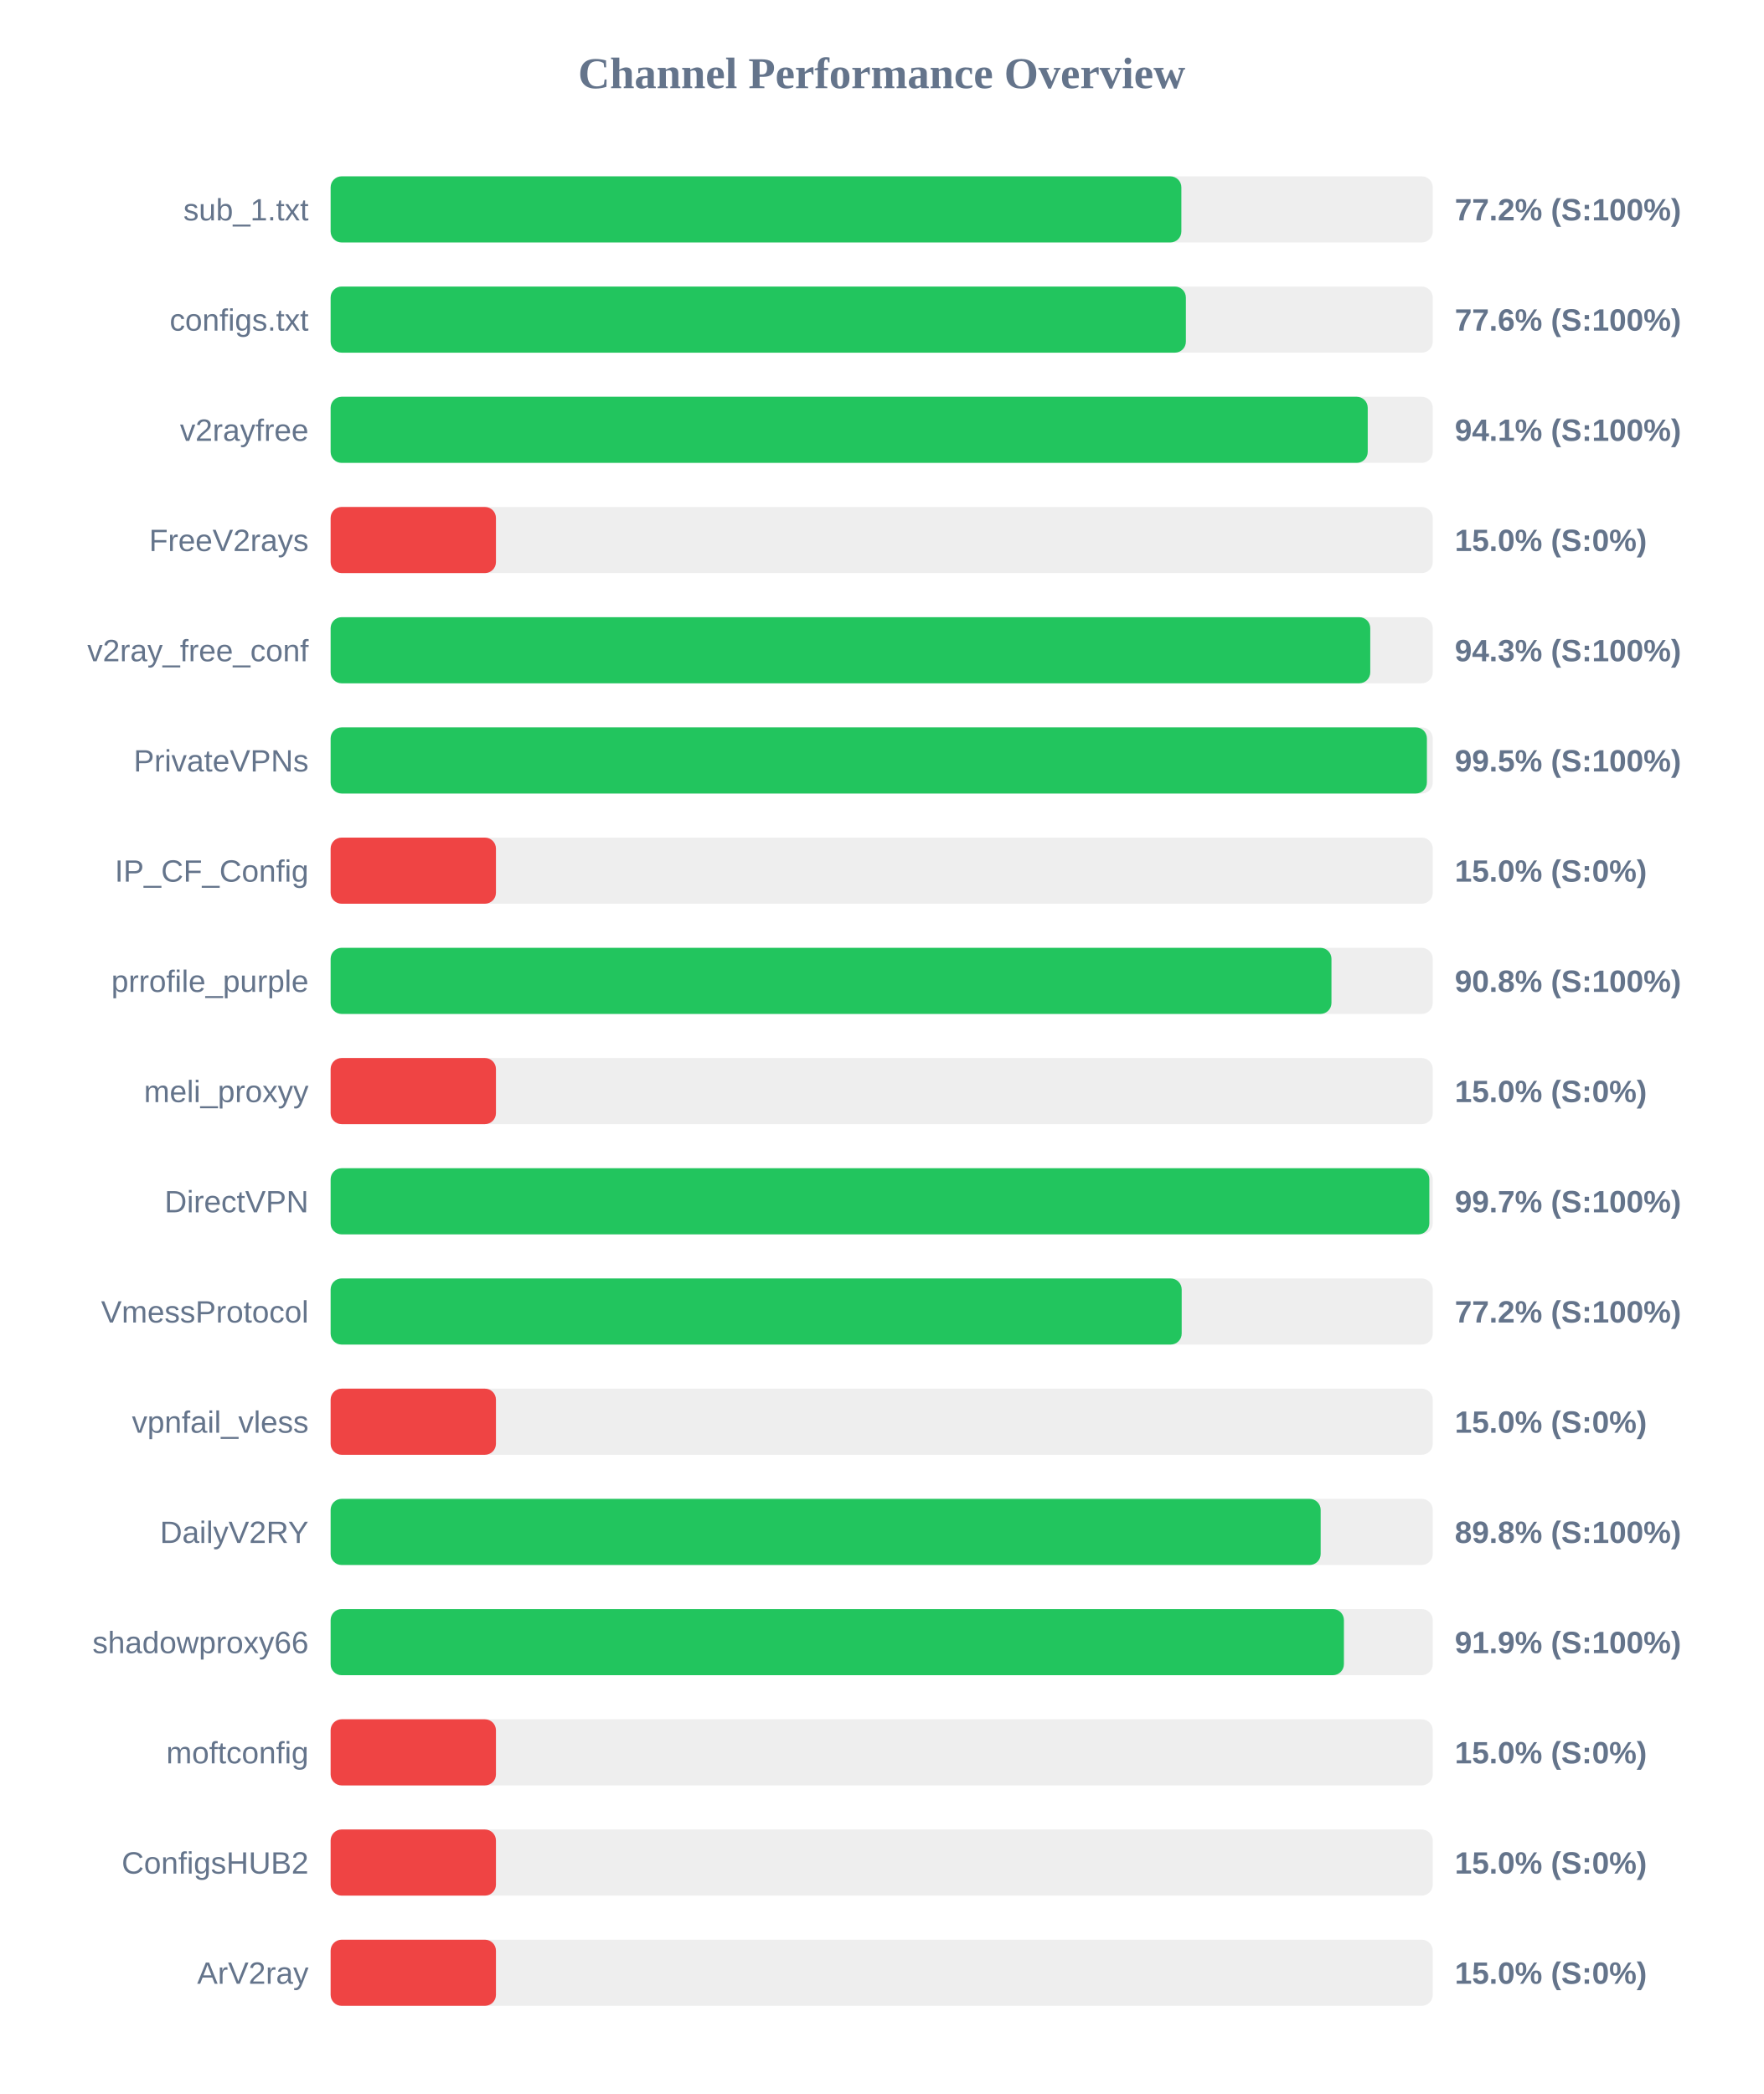
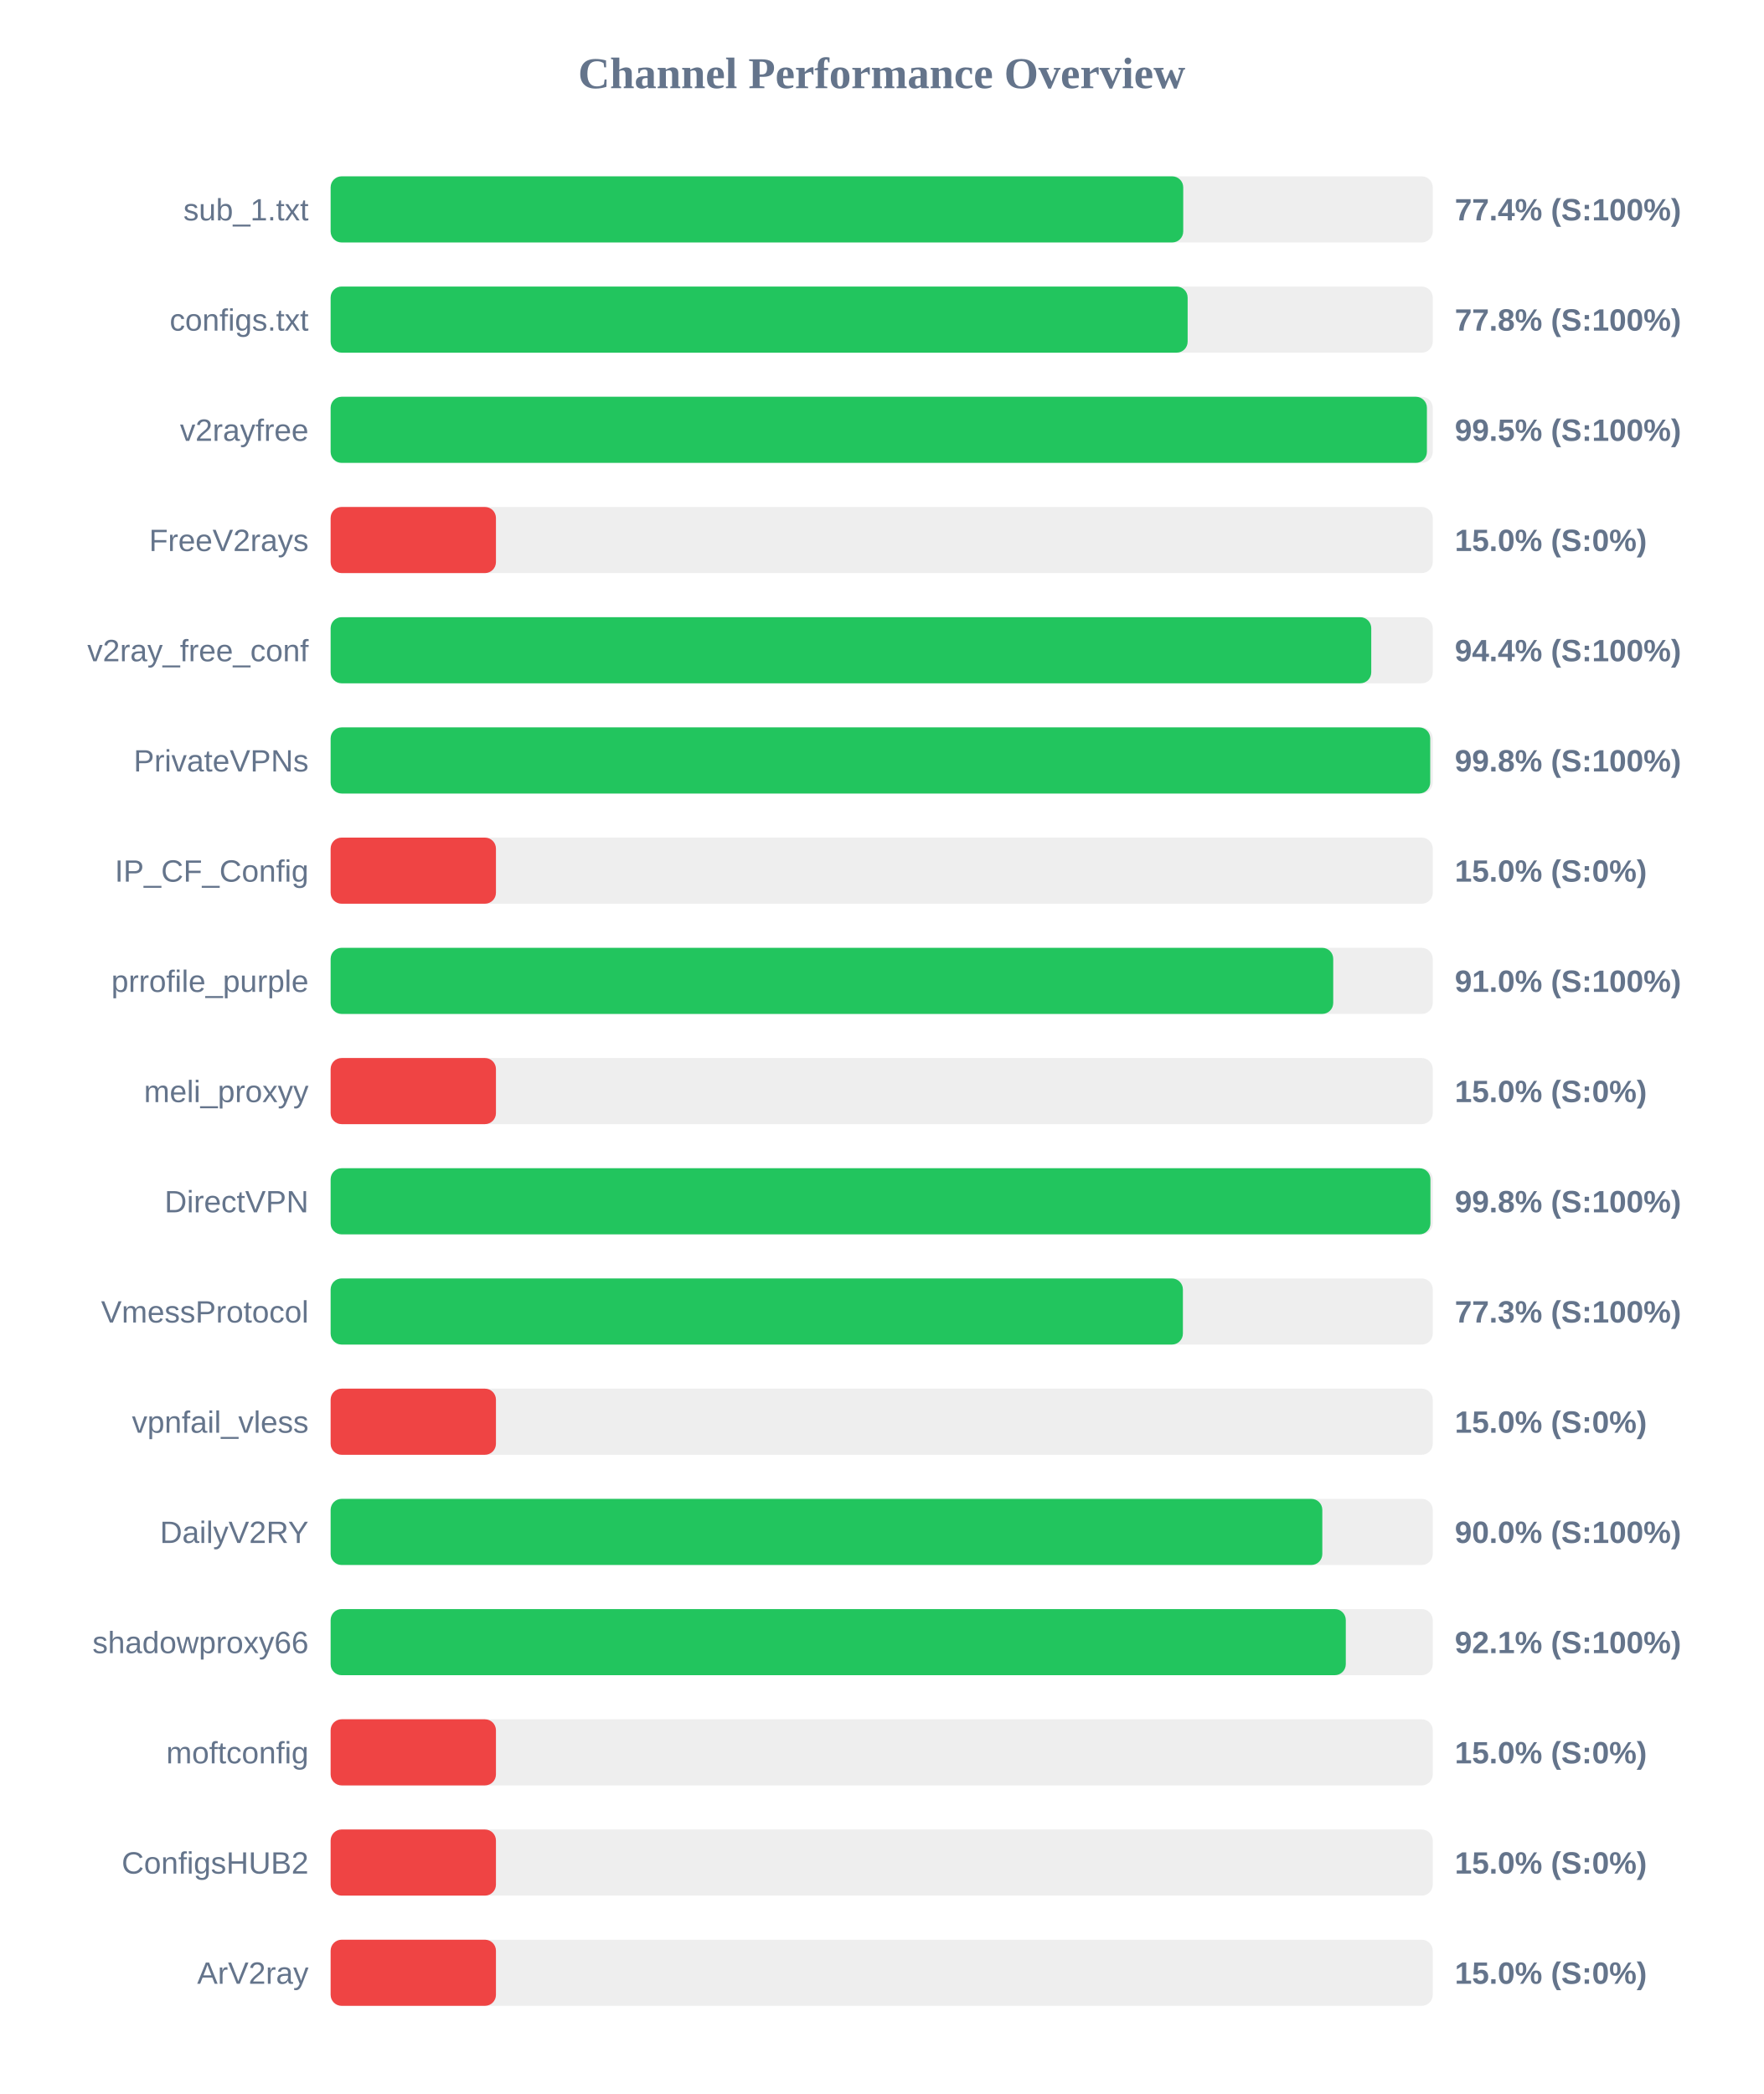
<svg xmlns="http://www.w3.org/2000/svg" width="800" height="950" version="1.1">
  <style>
        .row { font: 14px Arial; fill: #64748b; }
        .score { font: bold 14px Arial; fill: #64748b; }
    </style>
  <text x="400" y="40" text-anchor="middle" font-size="20px" font-weight="bold" fill="#64748b">Channel Performance Overview</text>
  <rect x="150" y="80" width="500" height="30" fill="#eee" rx="5" />
-   <rect x="150" y="80" width="385.95" height="30" fill="#22c55e" rx="5" />
+   <rect x="150" y="80" width="386.8" height="30" fill="#22c55e" rx="5" />
  <text x="140" y="100" text-anchor="end" class="row">sub_1.txt</text>
-   <text x="660" y="100" text-anchor="start" class="score">77.2% (S:100%)</text>
+   <text x="660" y="100" text-anchor="start" class="score">77.4% (S:100%)</text>
  <rect x="150" y="130" width="500" height="30" fill="#eee" rx="5" />
-   <rect x="150" y="130" width="388.0" height="30" fill="#22c55e" rx="5" />
+   <rect x="150" y="130" width="388.8" height="30" fill="#22c55e" rx="5" />
  <text x="140" y="150" text-anchor="end" class="row">configs.txt</text>
-   <text x="660" y="150" text-anchor="start" class="score">77.6% (S:100%)</text>
+   <text x="660" y="150" text-anchor="start" class="score">77.8% (S:100%)</text>
  <rect x="150" y="180" width="500" height="30" fill="#eee" rx="5" />
-   <rect x="150" y="180" width="470.5" height="30" fill="#22c55e" rx="5" />
+   <rect x="150" y="180" width="497.35" height="30" fill="#22c55e" rx="5" />
  <text x="140" y="200" text-anchor="end" class="row">v2rayfree</text>
-   <text x="660" y="200" text-anchor="start" class="score">94.1% (S:100%)</text>
+   <text x="660" y="200" text-anchor="start" class="score">99.5% (S:100%)</text>
  <rect x="150" y="230" width="500" height="30" fill="#eee" rx="5" />
  <rect x="150" y="230" width="75.0" height="30" fill="#ef4444" rx="5" />
  <text x="140" y="250" text-anchor="end" class="row">FreeV2rays</text>
  <text x="660" y="250" text-anchor="start" class="score">15.0% (S:0%)</text>
  <rect x="150" y="280" width="500" height="30" fill="#eee" rx="5" />
-   <rect x="150" y="280" width="471.65" height="30" fill="#22c55e" rx="5" />
+   <rect x="150" y="280" width="472.1" height="30" fill="#22c55e" rx="5" />
  <text x="140" y="300" text-anchor="end" class="row">v2ray_free_conf</text>
-   <text x="660" y="300" text-anchor="start" class="score">94.3% (S:100%)</text>
+   <text x="660" y="300" text-anchor="start" class="score">94.4% (S:100%)</text>
  <rect x="150" y="330" width="500" height="30" fill="#eee" rx="5" />
-   <rect x="150" y="330" width="497.35" height="30" fill="#22c55e" rx="5" />
+   <rect x="150" y="330" width="498.85" height="30" fill="#22c55e" rx="5" />
  <text x="140" y="350" text-anchor="end" class="row">PrivateVPNs</text>
-   <text x="660" y="350" text-anchor="start" class="score">99.5% (S:100%)</text>
+   <text x="660" y="350" text-anchor="start" class="score">99.8% (S:100%)</text>
  <rect x="150" y="380" width="500" height="30" fill="#eee" rx="5" />
  <rect x="150" y="380" width="75.0" height="30" fill="#ef4444" rx="5" />
  <text x="140" y="400" text-anchor="end" class="row">IP_CF_Config</text>
  <text x="660" y="400" text-anchor="start" class="score">15.0% (S:0%)</text>
  <rect x="150" y="430" width="500" height="30" fill="#eee" rx="5" />
-   <rect x="150" y="430" width="454.05" height="30" fill="#22c55e" rx="5" />
+   <rect x="150" y="430" width="454.85" height="30" fill="#22c55e" rx="5" />
  <text x="140" y="450" text-anchor="end" class="row">prrofile_purple</text>
-   <text x="660" y="450" text-anchor="start" class="score">90.8% (S:100%)</text>
+   <text x="660" y="450" text-anchor="start" class="score">91.0% (S:100%)</text>
  <rect x="150" y="480" width="500" height="30" fill="#eee" rx="5" />
  <rect x="150" y="480" width="75.0" height="30" fill="#ef4444" rx="5" />
  <text x="140" y="500" text-anchor="end" class="row">meli_proxyy</text>
  <text x="660" y="500" text-anchor="start" class="score">15.0% (S:0%)</text>
  <rect x="150" y="530" width="500" height="30" fill="#eee" rx="5" />
-   <rect x="150" y="530" width="498.45" height="30" fill="#22c55e" rx="5" />
+   <rect x="150" y="530" width="498.95" height="30" fill="#22c55e" rx="5" />
  <text x="140" y="550" text-anchor="end" class="row">DirectVPN</text>
-   <text x="660" y="550" text-anchor="start" class="score">99.7% (S:100%)</text>
+   <text x="660" y="550" text-anchor="start" class="score">99.8% (S:100%)</text>
  <rect x="150" y="580" width="500" height="30" fill="#eee" rx="5" />
-   <rect x="150" y="580" width="386.1" height="30" fill="#22c55e" rx="5" />
+   <rect x="150" y="580" width="386.65" height="30" fill="#22c55e" rx="5" />
  <text x="140" y="600" text-anchor="end" class="row">VmessProtocol</text>
-   <text x="660" y="600" text-anchor="start" class="score">77.2% (S:100%)</text>
+   <text x="660" y="600" text-anchor="start" class="score">77.3% (S:100%)</text>
  <rect x="150" y="630" width="500" height="30" fill="#eee" rx="5" />
  <rect x="150" y="630" width="75.0" height="30" fill="#ef4444" rx="5" />
  <text x="140" y="650" text-anchor="end" class="row">vpnfail_vless</text>
  <text x="660" y="650" text-anchor="start" class="score">15.0% (S:0%)</text>
  <rect x="150" y="680" width="500" height="30" fill="#eee" rx="5" />
-   <rect x="150" y="680" width="449.15" height="30" fill="#22c55e" rx="5" />
+   <rect x="150" y="680" width="449.9" height="30" fill="#22c55e" rx="5" />
  <text x="140" y="700" text-anchor="end" class="row">DailyV2RY</text>
-   <text x="660" y="700" text-anchor="start" class="score">89.8% (S:100%)</text>
+   <text x="660" y="700" text-anchor="start" class="score">90.0% (S:100%)</text>
  <rect x="150" y="730" width="500" height="30" fill="#eee" rx="5" />
-   <rect x="150" y="730" width="459.7" height="30" fill="#22c55e" rx="5" />
+   <rect x="150" y="730" width="460.55" height="30" fill="#22c55e" rx="5" />
  <text x="140" y="750" text-anchor="end" class="row">shadowproxy66</text>
-   <text x="660" y="750" text-anchor="start" class="score">91.9% (S:100%)</text>
+   <text x="660" y="750" text-anchor="start" class="score">92.1% (S:100%)</text>
  <rect x="150" y="780" width="500" height="30" fill="#eee" rx="5" />
  <rect x="150" y="780" width="75.0" height="30" fill="#ef4444" rx="5" />
  <text x="140" y="800" text-anchor="end" class="row">moftconfig</text>
  <text x="660" y="800" text-anchor="start" class="score">15.0% (S:0%)</text>
  <rect x="150" y="830" width="500" height="30" fill="#eee" rx="5" />
  <rect x="150" y="830" width="75.0" height="30" fill="#ef4444" rx="5" />
  <text x="140" y="850" text-anchor="end" class="row">ConfigsHUB2</text>
  <text x="660" y="850" text-anchor="start" class="score">15.0% (S:0%)</text>
  <rect x="150" y="880" width="500" height="30" fill="#eee" rx="5" />
  <rect x="150" y="880" width="75.0" height="30" fill="#ef4444" rx="5" />
  <text x="140" y="900" text-anchor="end" class="row">ArV2ray</text>
  <text x="660" y="900" text-anchor="start" class="score">15.0% (S:0%)</text>
</svg>
